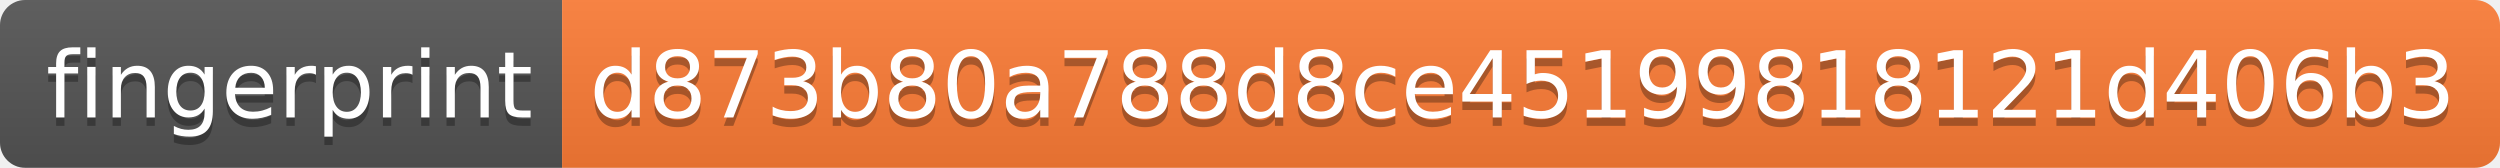
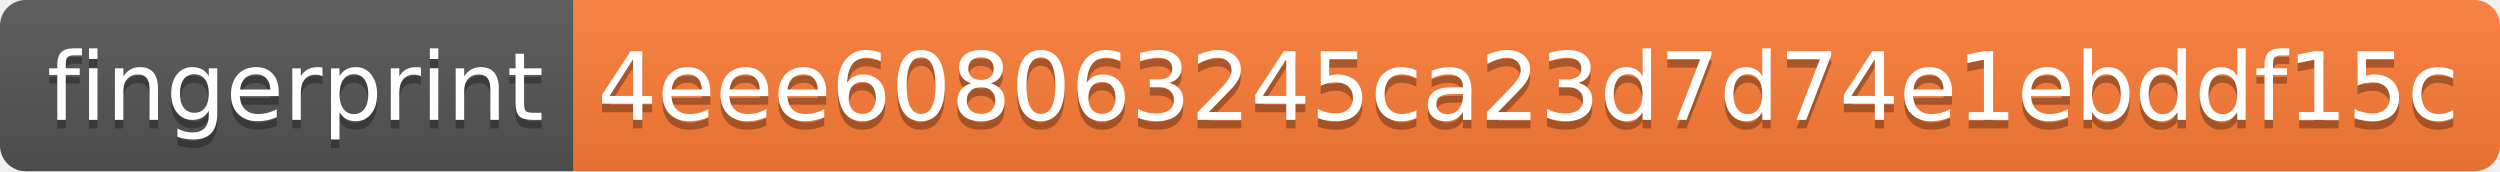
- <svg xmlns="http://www.w3.org/2000/svg" width="298" height="20">
+ <svg xmlns="http://www.w3.org/2000/svg" width="292" height="20">
  <linearGradient id="s" x2="0" y2="100%">
    <stop offset="0" stop-color="#bbb" stop-opacity=".1" />
    <stop offset="1" stop-opacity=".1" />
  </linearGradient>
  <clipPath id="r">
-     <rect width="298" height="20" rx="3" fill="#fff" />
+     <rect width="292" height="20" rx="3" fill="#fff" />
  </clipPath>
  <g clip-path="url(#r)">
    <rect width="67" height="20" fill="#555" />
-     <rect x="67" width="231" height="20" fill="#fe7d37" />
-     <rect width="298" height="20" fill="url(#s)" />
+     <rect x="67" width="225" height="20" fill="#fe7d37" />
+     <rect width="292" height="20" fill="url(#s)" />
  </g>
  <g fill="#fff" text-anchor="middle" font-family="Verdana,Geneva,DejaVu Sans,sans-serif" text-rendering="geometricPrecision" font-size="110">
    <text x="345" y="150" fill="#010101" fill-opacity=".3" transform="scale(.1)" textLength="570">fingerprint</text>
    <text x="345" y="140" transform="scale(.1)" textLength="570">fingerprint</text>
-     <text x="1815" y="150" fill="#010101" fill-opacity=".3" transform="scale(.1)" textLength="2210">d873b80a788d8ce45199818121d406b3</text>
-     <text x="1815" y="140" transform="scale(.1)" textLength="2210">d873b80a788d8ce45199818121d406b3</text>
+     <text x="1785" y="150" fill="#010101" fill-opacity=".3" transform="scale(.1)" textLength="2150">4eee608063245ca23d7d74e1ebddf15c</text>
+     <text x="1785" y="140" transform="scale(.1)" textLength="2150">4eee608063245ca23d7d74e1ebddf15c</text>
  </g>
</svg>
